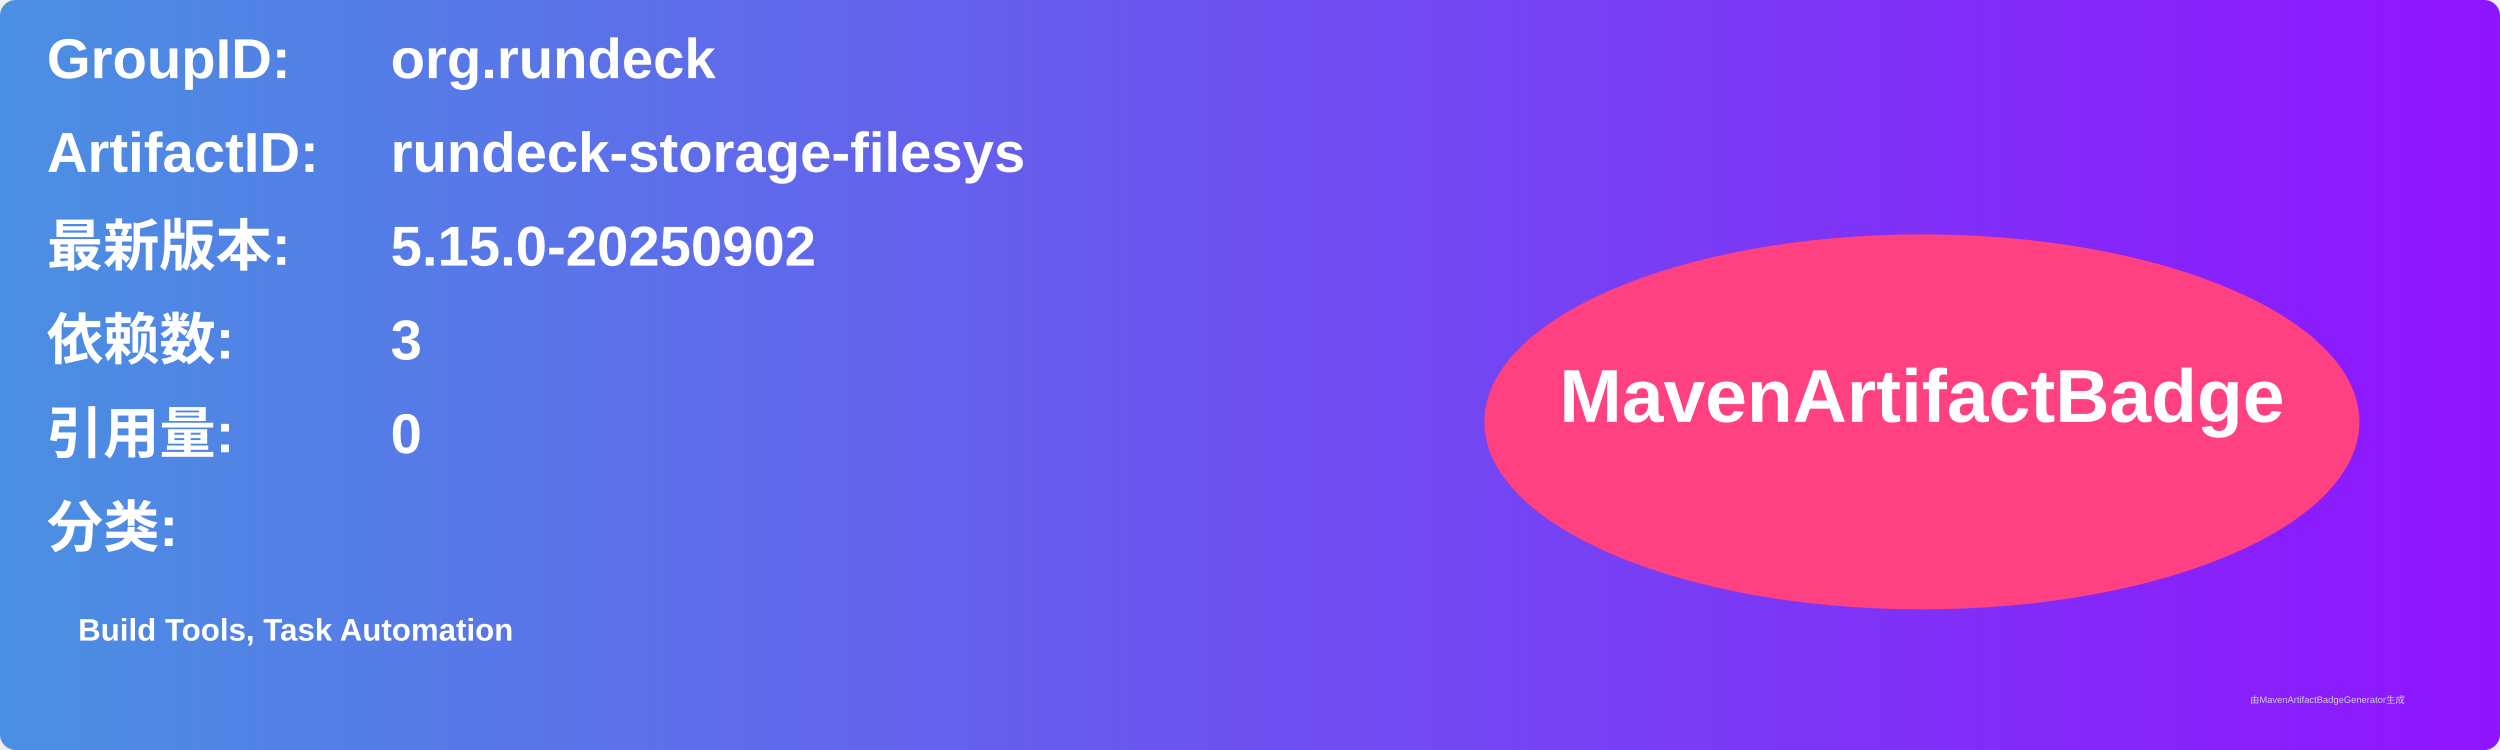
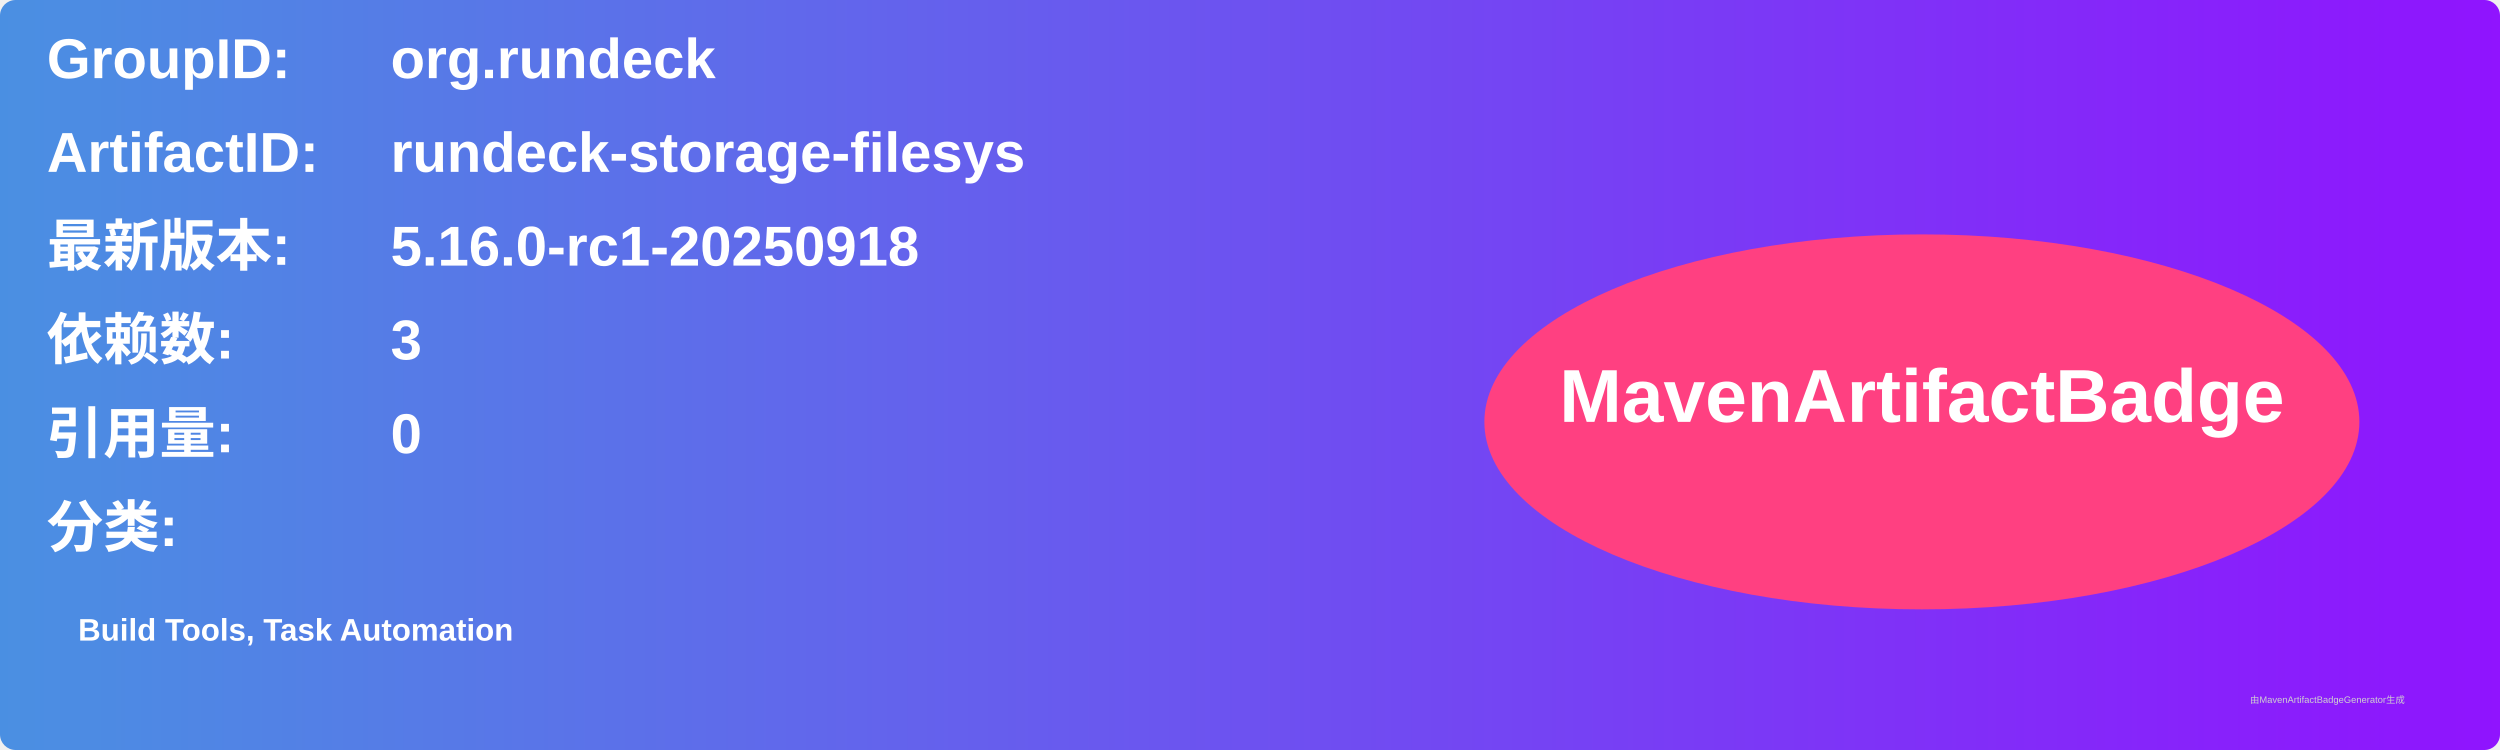
<svg xmlns="http://www.w3.org/2000/svg" width="800" height="240" viewBox="0 0 800 240">
  <linearGradient id="grad" x1="0%" y1="0%" x2="100%" y2="0%">
    <stop offset="0%" stop-color="#4a90e2" />
    <stop offset="100%" stop-color="#9013fe" />
  </linearGradient>
  <rect width="100%" height="100%" rx="5" ry="5" fill="url(#grad)" />
  <g transform="translate(15, 15)">
    <text x="0" y="10" font-family="Arial" font-size="18" fill="white" font-weight="bold" width="260">GroupID:</text>
    <text x="110" y="10" font-family="Arial" font-size="18" fill="white" font-weight="bold" width="460">org.rundeck</text>
    <text x="0" y="40" font-family="Arial" font-size="18" fill="white" font-weight="bold" width="260">ArtifactID:</text>
    <text x="110" y="40" font-family="Arial" font-size="18" fill="white" font-weight="bold" width="460">rundeck-storage-filesys</text>
    <text x="0" y="70" font-family="Arial" font-size="18" fill="white" font-weight="bold">最新版本:</text>
    <text x="110" y="70" font-family="Arial" font-size="18" fill="white" font-weight="bold">
-       <tspan font-weight="bold">5.15.0-20250902</tspan>
+       <tspan font-weight="bold">5.16.0-rc1-20250918</tspan>
    </text>
    <text x="0" y="100" font-family="Arial" font-size="18" fill="white" font-weight="bold">依赖数: </text>
    <text x="110" y="100" font-family="Arial" font-size="18" fill="white">
      <tspan font-weight="bold">3</tspan>
    </text>
    <text x="0" y="130" font-family="Arial" font-size="18" fill="white" font-weight="bold">引用量: </text>
    <text x="110" y="130" font-family="Arial" font-size="18" fill="white">
      <tspan font-weight="bold">0</tspan>
    </text>
    <text x="0" y="160" font-family="Arial" font-size="18" fill="white" font-weight="bold">分类:</text>
    <text x="10" y="190" font-family="Arial" font-size="10" fill="white">
      <tspan font-weight="bold">Build Tools, Task Automation</tspan>
    </text>
    <ellipse cx="600" cy="120" rx="140" ry="60" fill="#ff4081" />
    <text x="600" y="120" text-anchor="middle" font-family="Arial" font-size="24" fill="white" font-weight="bold">MavenArtifactBadge</text>
  </g>
  <text x="720" y="225" font-family="Arial" font-size="3" fill="#d0d0d0">由MavenArtifactBadgeGenerator生成</text>
</svg>
